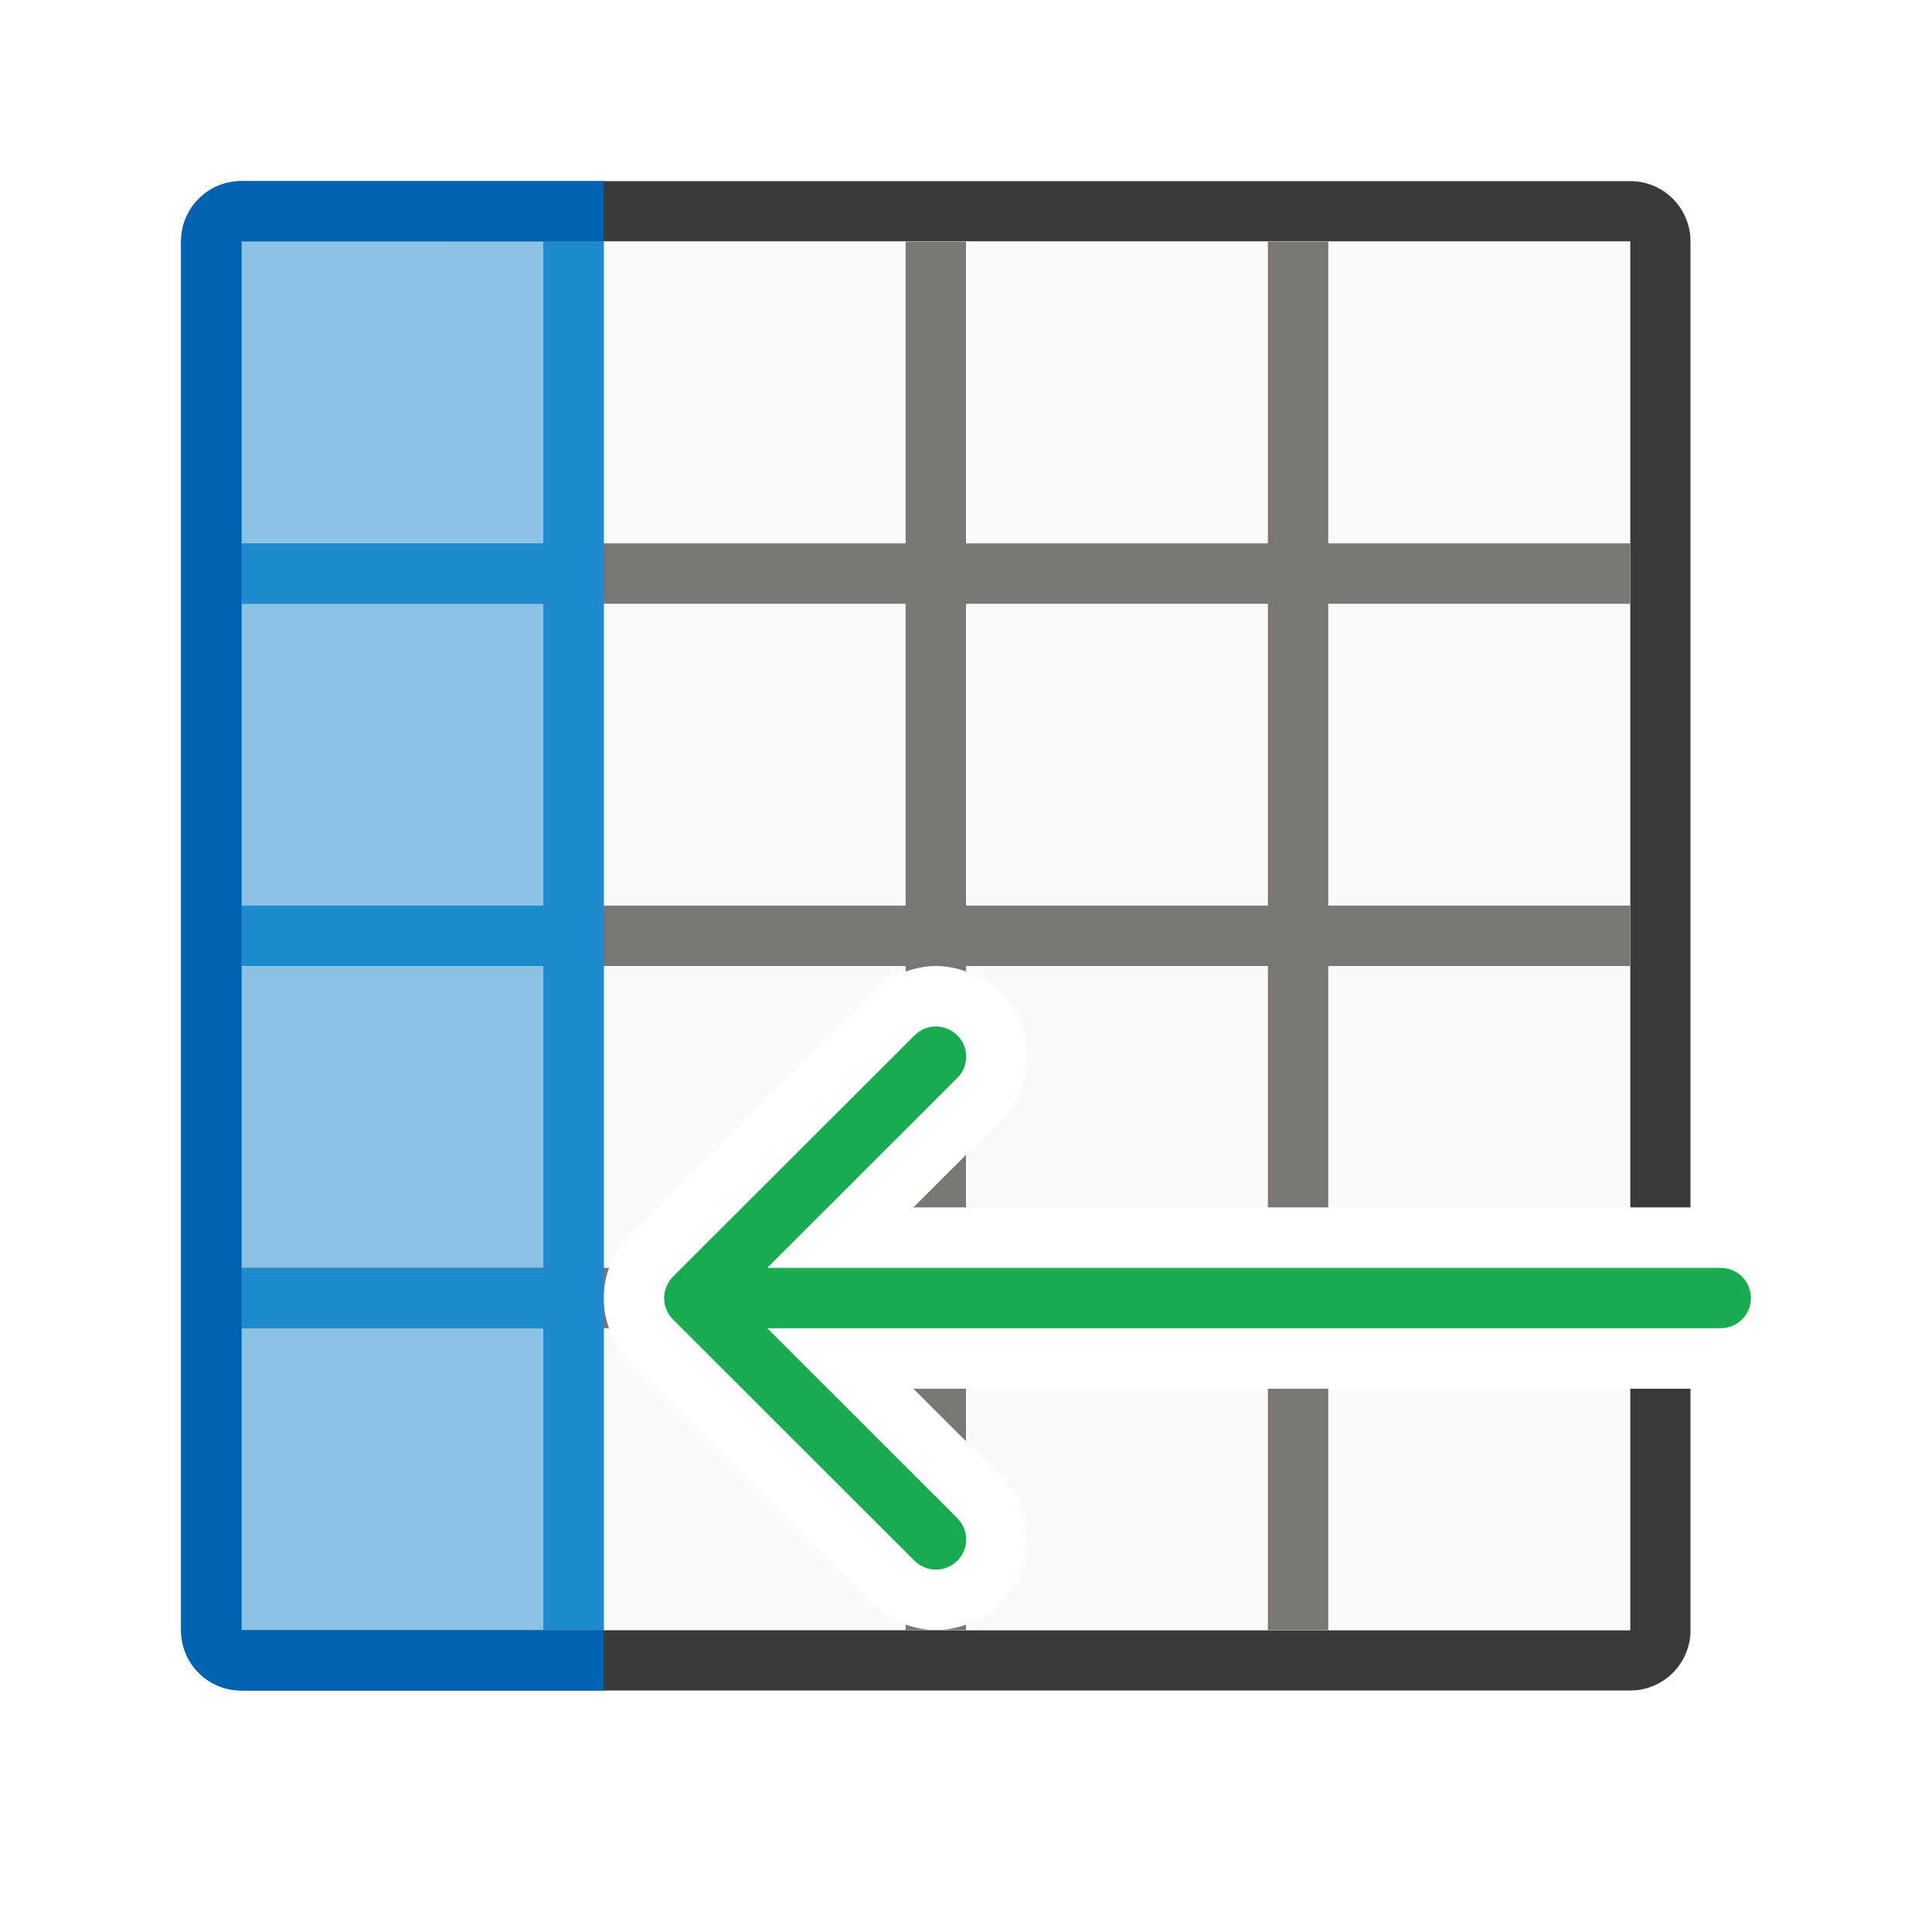
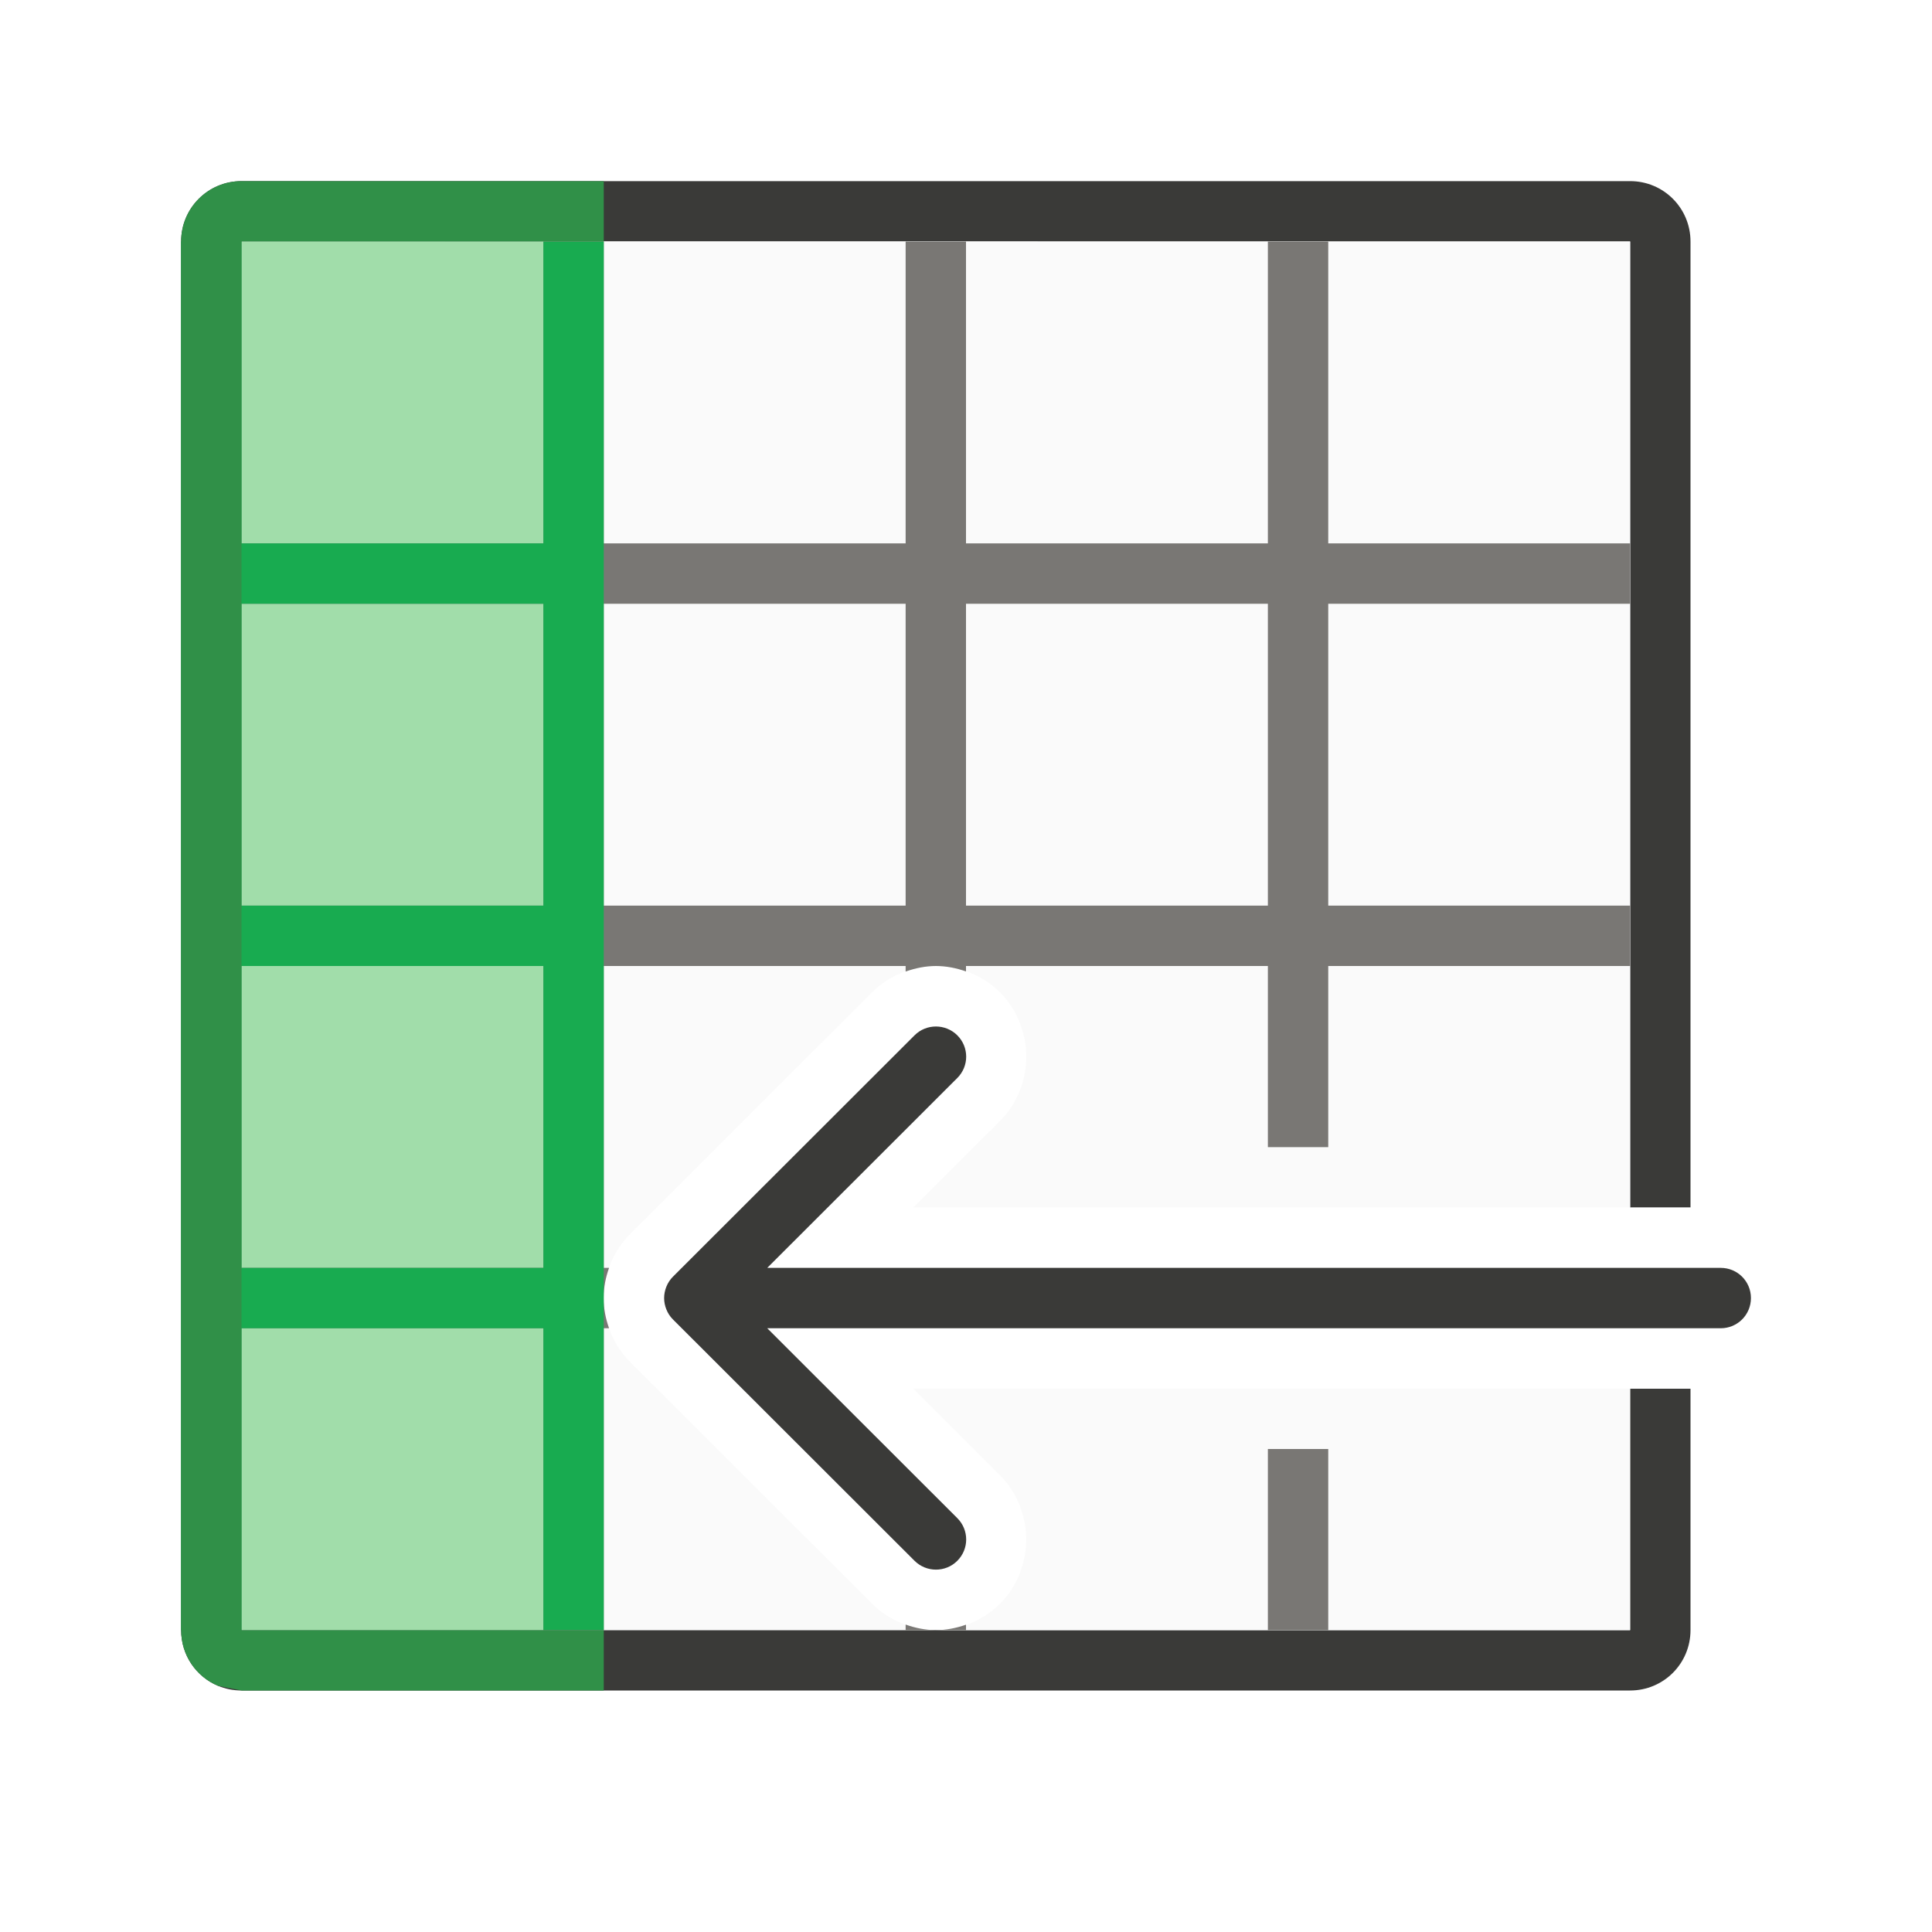
<svg xmlns="http://www.w3.org/2000/svg" viewBox="0 0 32 32">
  <g transform="matrix(0 1 -1 0 32 0)">
    <path d="m5 3c-.554 0-1 .446-1 1v15.998h1v-3.998-1-5-1-5h3 1 4 1 1.166 2.834.719.281 4 1 4v3 2 1 1 4 1 5 1 5h-4-1-4-1.166-1.336-1.498-.719-.281-1-4-4v-3-.998h-1v.998 3c0 .554.446 1 1 1h4 6.984.039 7.977 4c.139 0 .271-.028.391-.078.359-.151.609-.506.609-.922v-16-4-3c0-.554-.446-1-1-1h-10.984-.039-7.977z" fill="#3a3a38" transform="matrix(0 1 1 0 0 0)" />
    <path d="m5 4v15.998h11.871l-1.436-1.434c-.576-.576-.576-1.549 0-2.125.289-.289.681-.439 1.062-.439.382 0 .774.15 1.062.439l4.002 3.998c.143.143.255.315.33.5.067.165.109.358.109.562s-.043.397-.109.562c-.075.185-.187.357-.33.5l-4.002 3.998c-.289.289-.681.439-1.062.439h11.502v-23zm11.498 23c-.382 0-.774-.15-1.062-.439-.576-.576-.576-1.549 0-2.125l1.436-1.434h-11.871v3.998z" fill="#fafafa" transform="matrix(0 1 1 0 0 0)" />
-     <path d="m4 23h23v5h-23z" fill="#1e8bcd" opacity=".5" stroke-width=".408" />
-     <path d="m10 4v5h-5v1h5v5h-5v1h5v3.998h1v-3.998h5v.09c.162-.057.331-.09.498-.09.169 0 .339.034.502.092v-.092h5v5h-.088c.054.151.09.319.09.5s-.036.349-.09.5h.088v5h1v-5h5v-1h-5v-5h5v-1h-5v-4-1h5v-1h-5v-2-3h-1v3 2h-5v-5h-1v5h-5v-5zm1 6h.277 4.723v4.721.279h-5zm6 0h5v1 4h-5zm-1 9.129v.869h.871zm-6 3.873v.998 3h1v-3-.998zm6 0v.869l.871-.869zm1 3.906c-.163.058-.333.092-.502.092h.502zm-.502.092c-.167 0-.336-.033-.498-.09v.09z" fill="#797774" transform="matrix(0 1 1 0 0 0)" />
-     <path d="m4 22v1h5v5h-5v1h23v-1h-5v-5h5v-1zm6 1h5v5h-5zm6 0h5v5h-5z" fill="#1e8bcd" />
-     <path d="m16.498 12.002c-.128 0-.256.049-.354.146-.196.196-.196.511 0 .707l3.148 3.145h-15.793c-.277 0-.5.223-.5.5s.223.5.5.5h15.793l-3.148 3.145c-.196.196-.196.511 0 .707.098.098.226.146.354.146.128 0 .256-.049.354-.146l4.002-3.998c.047-.047.084-.103.109-.166.023-.058.037-.121.037-.188s-.014-.13-.037-.188c-.025-.063-.062-.119-.109-.166l-4.002-3.998c-.098-.098-.226-.146-.354-.146z" fill="#18ab50" transform="matrix(0 1 1 0 5 0)" />
-     <path d="m22 3v1h1 5v3 2 1 1 4 1 5 1 5h-5-1v1h2 4c.139 0 .271-.028.391-.078.359-.151.609-.506.609-.922v-16-7c0-.554-.446-1-1-1z" fill="#0063b1" transform="matrix(0 1 1 0 0 0)" />
+     <path d="m4 23h23v5h-23z" fill="#a1ddaa" stroke-width=".408" />
+     <path d="m10 4v5h-5v1h5v5h-5v1h5v3h1v-3h5v.09c.162-.057.331-.09.498-.09.169 0 .339.034.502.092v-.092h5v5h-.088c.054.151.09.319.09.5s-.036.349-.09.5h.088v5h1v-5h5v-1h-5v-5h5v-1h-5v-4-1h5v-1h-5v-2-3h-1v3 2h-5v-5h-1v5h-5v-5zm1 6h.277 4.723v4.721.279h-5zm6 0h5v1 4h-5zm-7 14v3h1v-3zm7 2.908c-.163.058-.333.092-.502.092h.502zm-.502.092c-.167 0-.336-.033-.498-.09v.09z" fill="#797774" transform="matrix(0 1 1 0 0 0)" />
+     <path d="m4 22v1h5v5h-5v1h23v-1h-5v-5h5v-1zm6 1h5v5h-5zm6 0h5v5h-5z" fill="#18ab50" />
+     <path d="m16.498 12.002c-.128 0-.256.049-.354.146-.196.196-.196.511 0 .707l3.148 3.145h-15.793c-.277 0-.5.223-.5.5s.223.5.5.5h15.793l-3.148 3.145c-.196.196-.196.511 0 .707.098.098.226.146.354.146.128 0 .256-.049.354-.146l4.002-3.998c.047-.047.084-.103.109-.166.023-.058.037-.121.037-.188s-.014-.13-.037-.188c-.025-.063-.062-.119-.109-.166l-4.002-3.998c-.098-.098-.226-.146-.354-.146z" fill="#3a3a38" transform="matrix(0 1 1 0 5 0)" />
+     <path d="m3 22h1v6h23v-6h1v2 4l-.078.391c-.151.359-.506.609-.922.609h-23c-.554 0-1-.446-1-1z" fill="#309048" />
  </g>
</svg>
